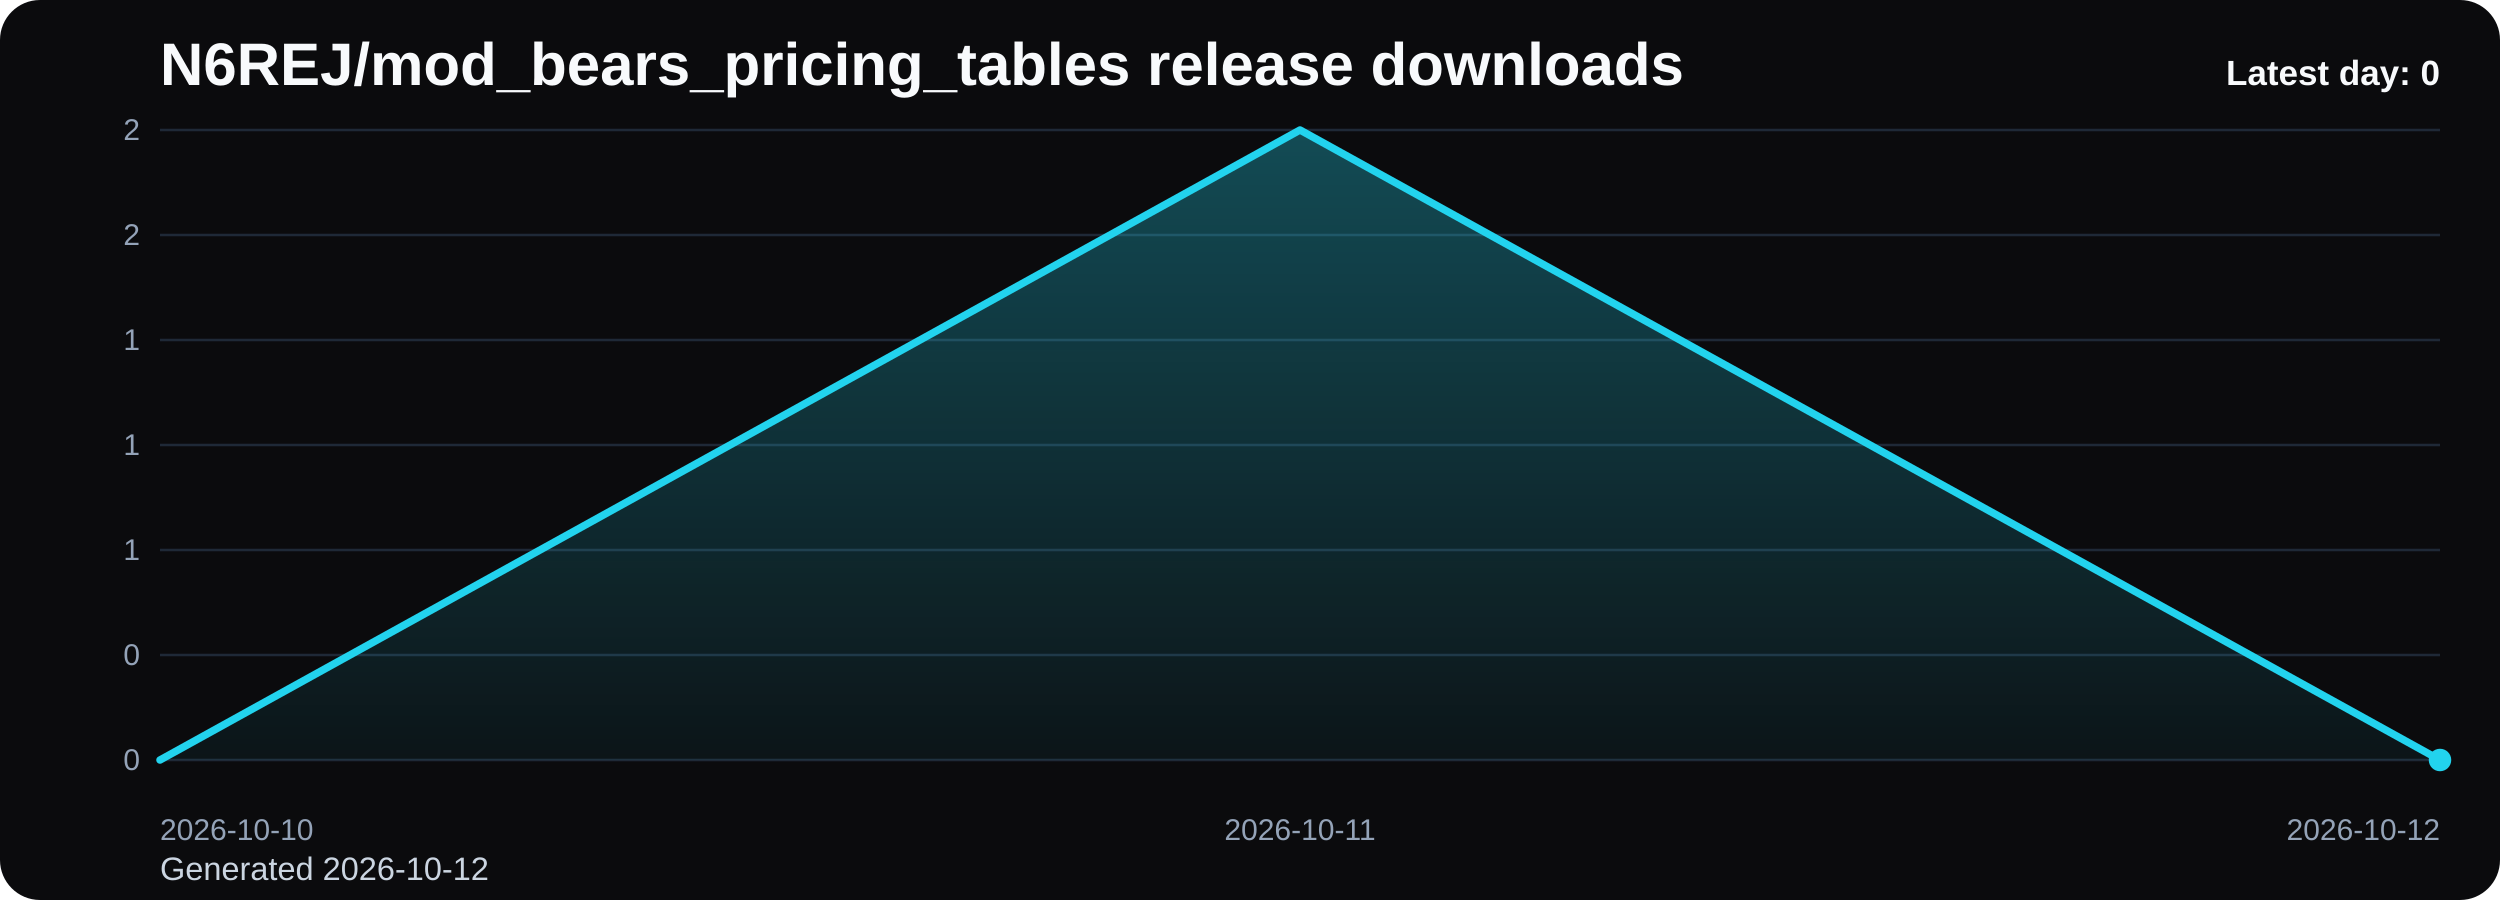
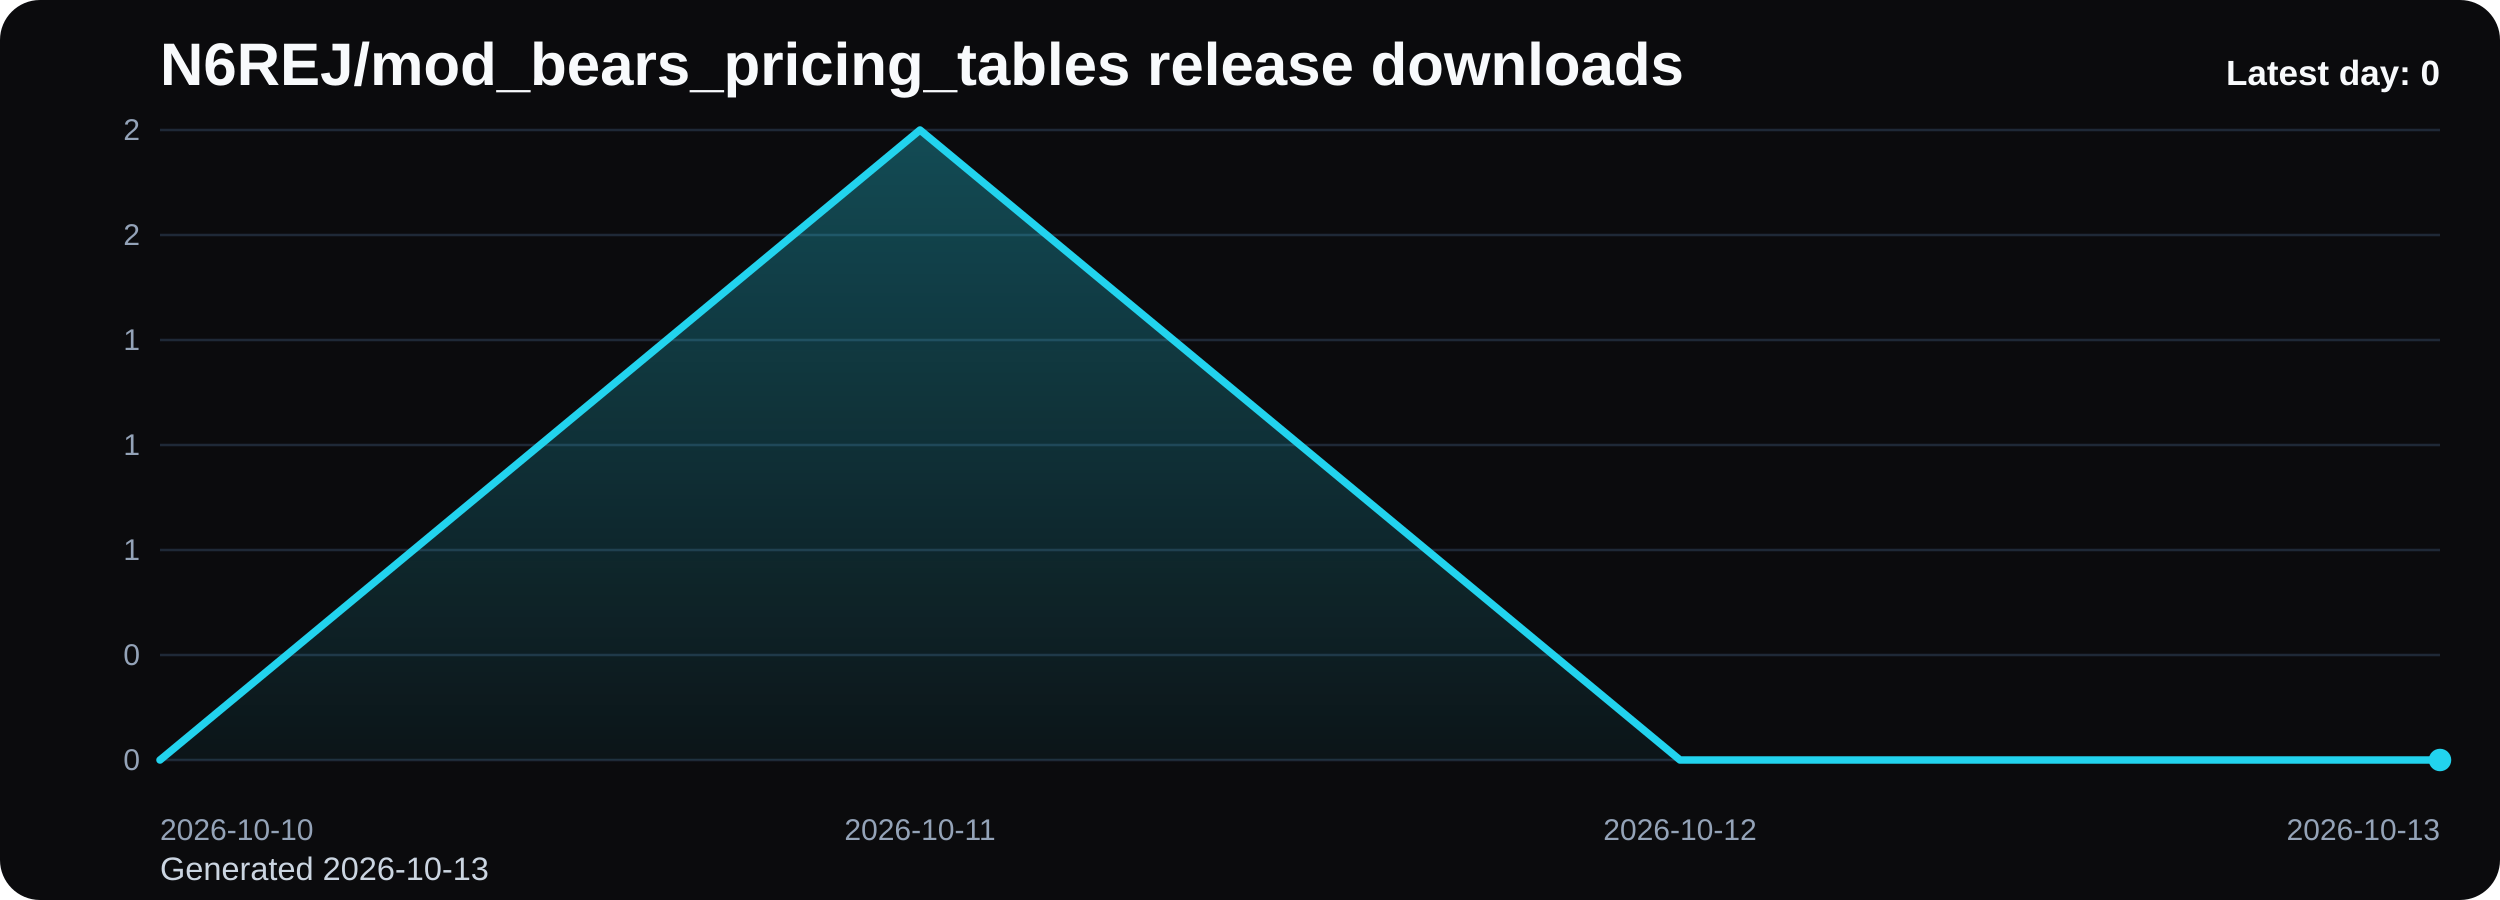
<svg xmlns="http://www.w3.org/2000/svg" viewBox="0 0 1000 360" role="img" aria-label="N6REJ/mod_bears_pricing_tables release downloads chart">
  <defs>
    <linearGradient id="fill-daily-black" x1="0" y1="0" x2="0" y2="1">
      <stop offset="0%" stop-color="#22d3ee" stop-opacity="0.32" />
      <stop offset="100%" stop-color="#22d3ee" stop-opacity="0.05" />
    </linearGradient>
    <style>
      .bg { fill: #0b0b0d; }
      .title { font: 700 24px Arial, sans-serif; fill: #f8fafc; }
      .sub { font: 400 13px Arial, sans-serif; fill: #cbd5e1; }
      .grid { stroke: #1f2937; stroke-width: 1; }
      .axis { font: 400 12px Arial, sans-serif; fill: #94a3b8; }
      .line { fill: none; stroke: #22d3ee; stroke-width: 3; stroke-linecap: round; stroke-linejoin: round; }
      .dot { fill: #22d3ee; }
      .value { font: 600 11px Arial, sans-serif; fill: #cbd5e1; }
      .latest { font: 700 14px Arial, sans-serif; fill: #f8fafc; }
    </style>
  </defs>
  <rect class="bg" x="0" y="0" width="1000" height="360" rx="16" />
  <text class="title" x="64" y="34">N6REJ/mod_bears_pricing_tables release downloads</text>
-   <text class="sub" x="64" y="352">Generated 2026-10-12</text>
+   <text class="sub" x="64" y="352">Generated 2026-10-13</text>
  <line x1="64" y1="52.00" x2="976" y2="52.00" class="grid" />
  <text x="56" y="56.00" text-anchor="end" class="axis">2</text>
  <line x1="64" y1="94.00" x2="976" y2="94.00" class="grid" />
  <text x="56" y="98.00" text-anchor="end" class="axis">2</text>
  <line x1="64" y1="136.00" x2="976" y2="136.00" class="grid" />
  <text x="56" y="140.00" text-anchor="end" class="axis">1</text>
  <line x1="64" y1="178.00" x2="976" y2="178.00" class="grid" />
  <text x="56" y="182.00" text-anchor="end" class="axis">1</text>
  <line x1="64" y1="220.00" x2="976" y2="220.00" class="grid" />
  <text x="56" y="224.00" text-anchor="end" class="axis">1</text>
  <line x1="64" y1="262.00" x2="976" y2="262.00" class="grid" />
  <text x="56" y="266.00" text-anchor="end" class="axis">0</text>
  <line x1="64" y1="304.00" x2="976" y2="304.00" class="grid" />
  <text x="56" y="308.00" text-anchor="end" class="axis">0</text>
-   <path d="M 64.00 304 L 64.00 304.00 L 520.00 52.00 L 976.00 304.00 L 976.00 304 Z" fill="url(#fill-daily-black)" />
-   <polyline class="line" points="64.00,304.00 520.00,52.00 976.00,304.00" />
+   <path d="M 64.00 304 L 64.00 304.00 L 368.00 52.00 L 672.00 304.00 L 976.00 304.00 L 976.00 304 Z" fill="url(#fill-daily-black)" />
+   <polyline class="line" points="64.00,304.00 368.00,52.00 672.00,304.00 976.00,304.00" />
  <circle class="dot" cx="976.00" cy="304.00" r="4.5" />
  <text class="axis" x="64.00" y="336" text-anchor="start">2026-10-10</text>
-   <text class="axis" x="520.00" y="336" text-anchor="middle">2026-10-11</text>
-   <text class="axis" x="976.00" y="336" text-anchor="end">2026-10-12</text>
+   <text class="axis" x="368.00" y="336" text-anchor="middle">2026-10-11</text>
+   <text class="axis" x="672.00" y="336" text-anchor="middle">2026-10-12</text>
+   <text class="axis" x="976.00" y="336" text-anchor="end">2026-10-13</text>
  <text class="latest" x="976" y="34" text-anchor="end">Latest day: 0</text>
</svg>
